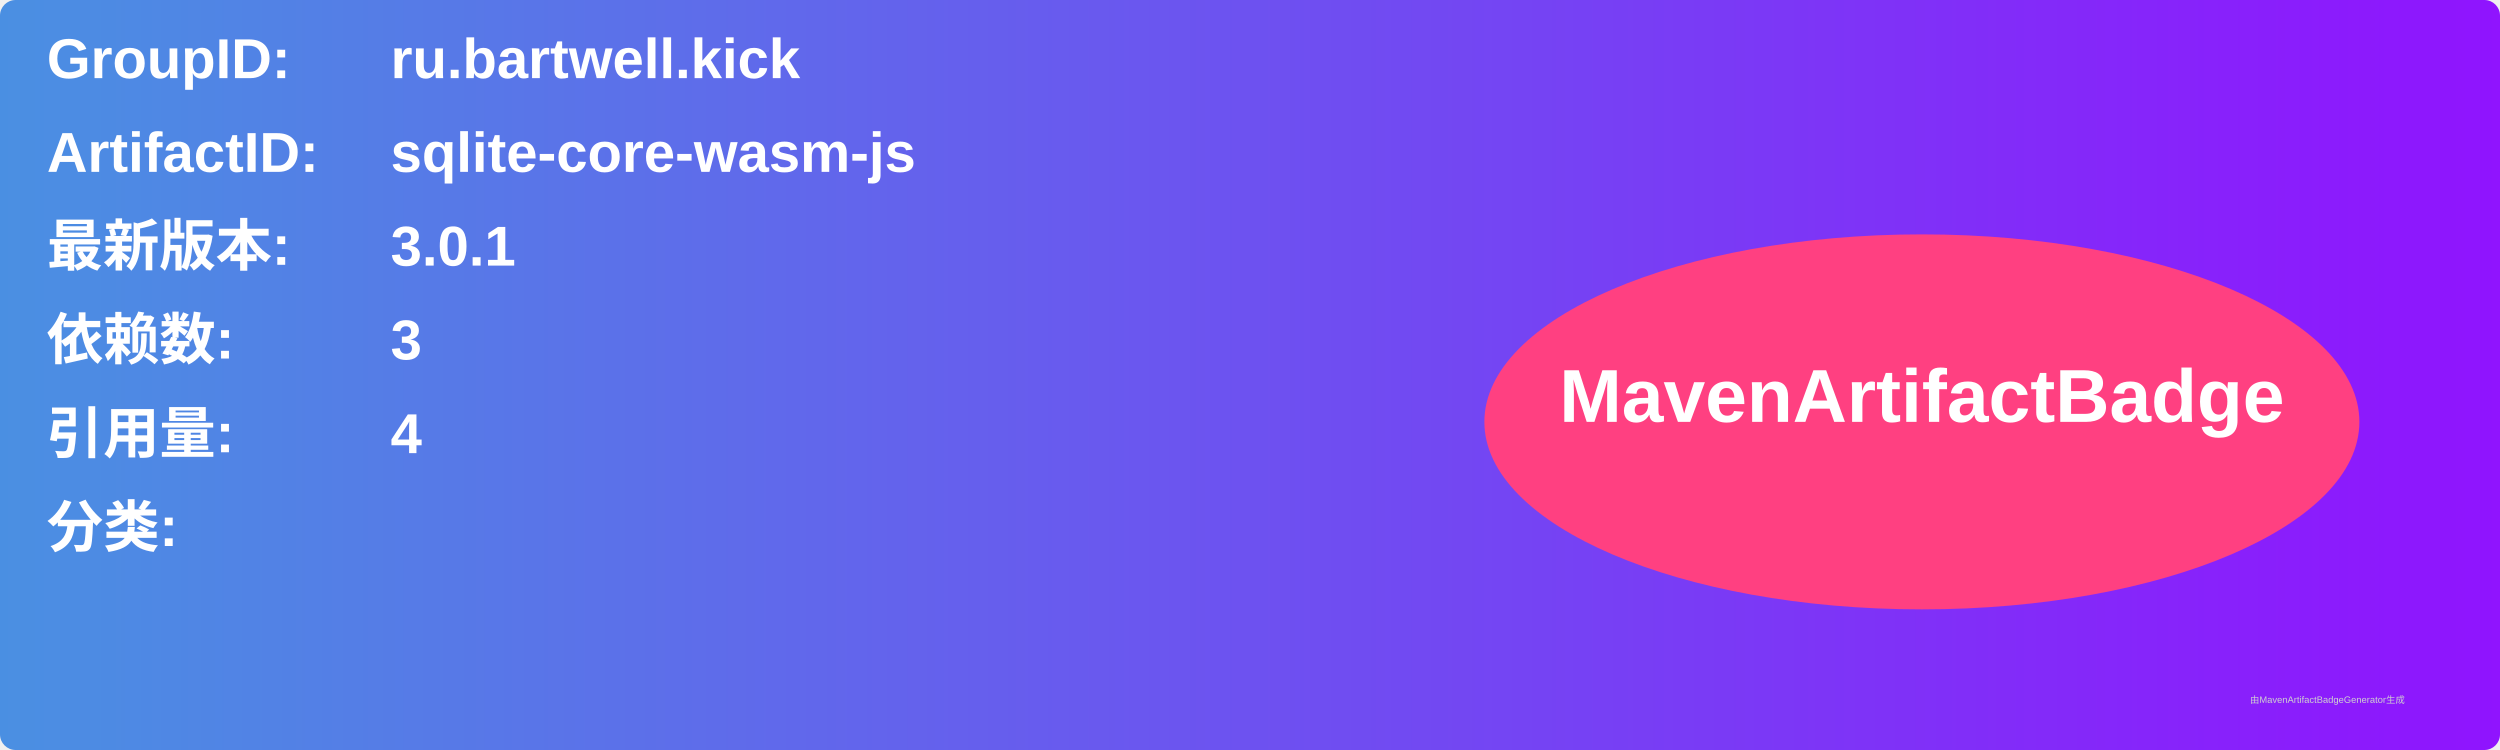
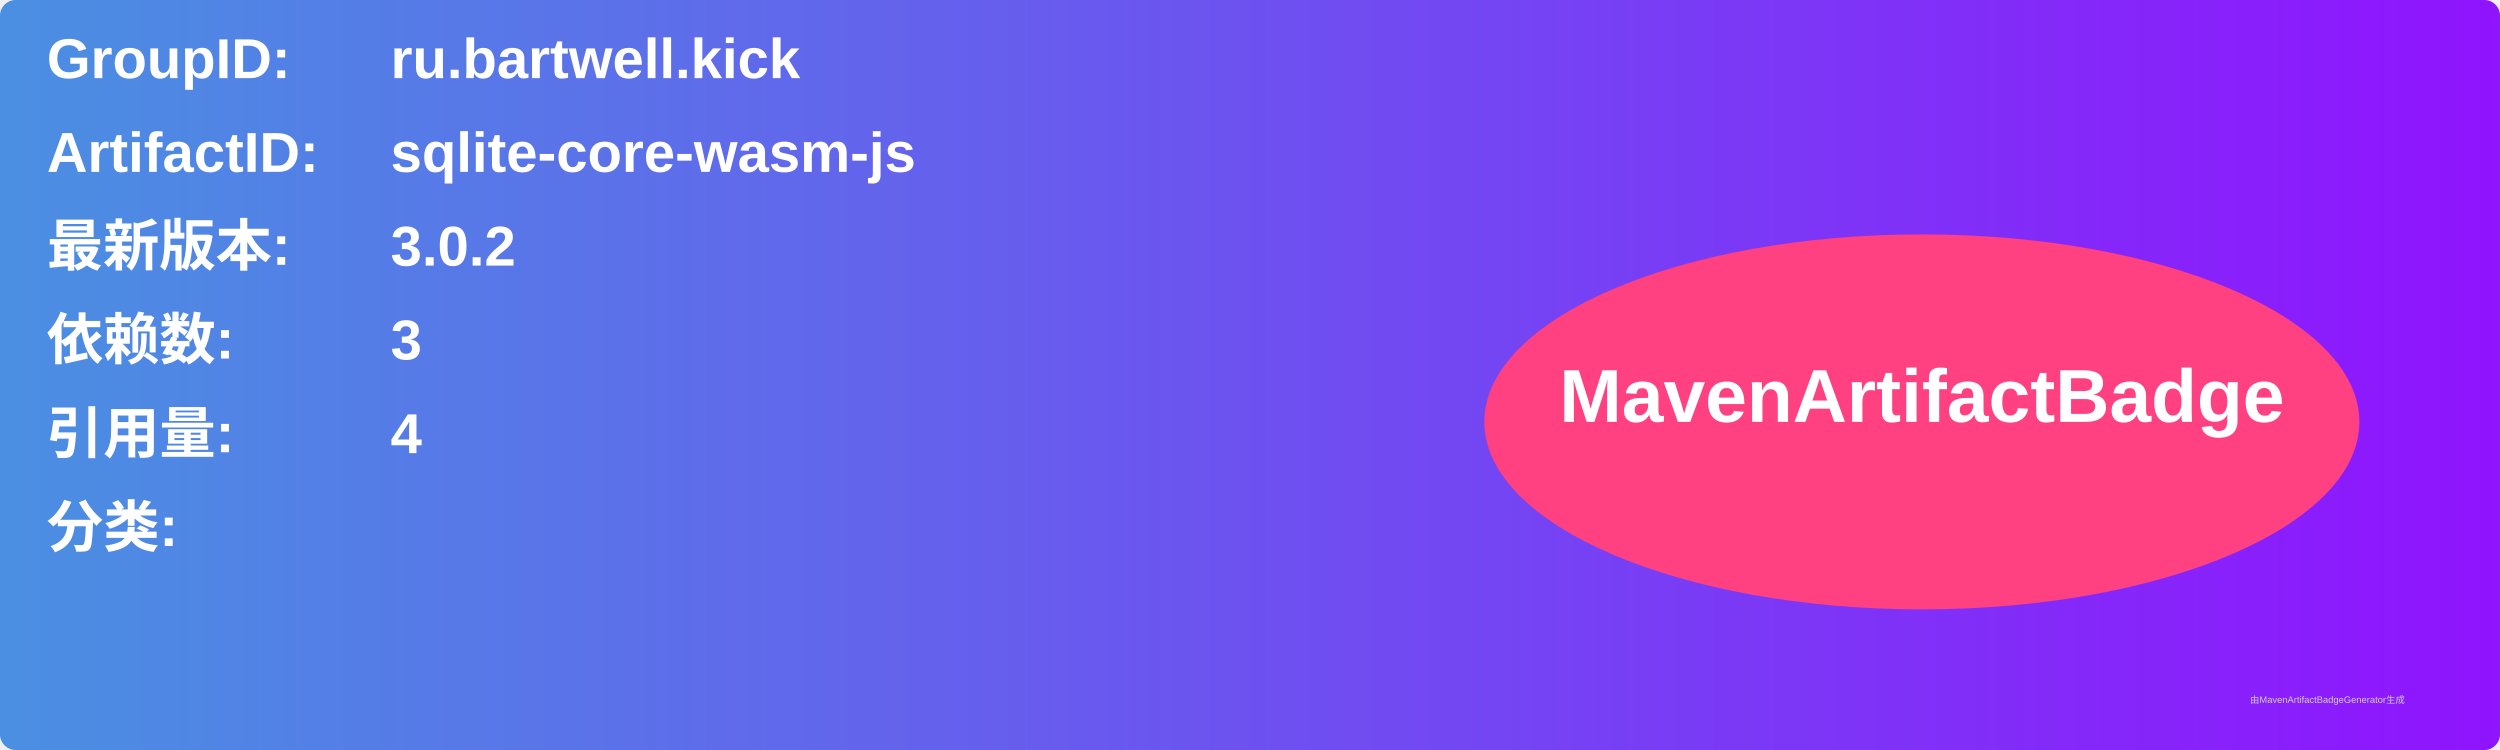
<svg xmlns="http://www.w3.org/2000/svg" width="800" height="240" viewBox="0 0 800 240">
  <linearGradient id="grad" x1="0%" y1="0%" x2="100%" y2="0%">
    <stop offset="0%" stop-color="#4a90e2" />
    <stop offset="100%" stop-color="#9013fe" />
  </linearGradient>
  <rect width="100%" height="100%" rx="5" ry="5" fill="url(#grad)" />
  <g transform="translate(15, 15)">
    <text x="0" y="10" font-family="Arial" font-size="18" fill="white" font-weight="bold" width="260">GroupID:</text>
    <text x="110" y="10" font-family="Arial" font-size="18" fill="white" font-weight="bold" width="460">ru.bartwell.kick</text>
    <text x="0" y="40" font-family="Arial" font-size="18" fill="white" font-weight="bold" width="260">ArtifactID:</text>
    <text x="110" y="40" font-family="Arial" font-size="18" fill="white" font-weight="bold" width="460">sqlite-core-wasm-js</text>
    <text x="0" y="70" font-family="Arial" font-size="18" fill="white" font-weight="bold">最新版本:</text>
    <text x="110" y="70" font-family="Arial" font-size="18" fill="white" font-weight="bold">
-       <tspan font-weight="bold">3.0.1</tspan>
+       <tspan font-weight="bold">3.0.2</tspan>
    </text>
    <text x="0" y="100" font-family="Arial" font-size="18" fill="white" font-weight="bold">依赖数: </text>
    <text x="110" y="100" font-family="Arial" font-size="18" fill="white">
      <tspan font-weight="bold">3</tspan>
    </text>
    <text x="0" y="130" font-family="Arial" font-size="18" fill="white" font-weight="bold">引用量: </text>
    <text x="110" y="130" font-family="Arial" font-size="18" fill="white">
      <tspan font-weight="bold">4</tspan>
    </text>
    <text x="0" y="160" font-family="Arial" font-size="18" fill="white" font-weight="bold">分类:</text>
    <text x="10" y="190" font-family="Arial" font-size="10" fill="white">
      <tspan font-weight="bold" />
    </text>
    <ellipse cx="600" cy="120" rx="140" ry="60" fill="#ff4081" />
    <text x="600" y="120" text-anchor="middle" font-family="Arial" font-size="24" fill="white" font-weight="bold">MavenArtifactBadge</text>
  </g>
  <text x="720" y="225" font-family="Arial" font-size="3" fill="#d0d0d0">由MavenArtifactBadgeGenerator生成</text>
</svg>
